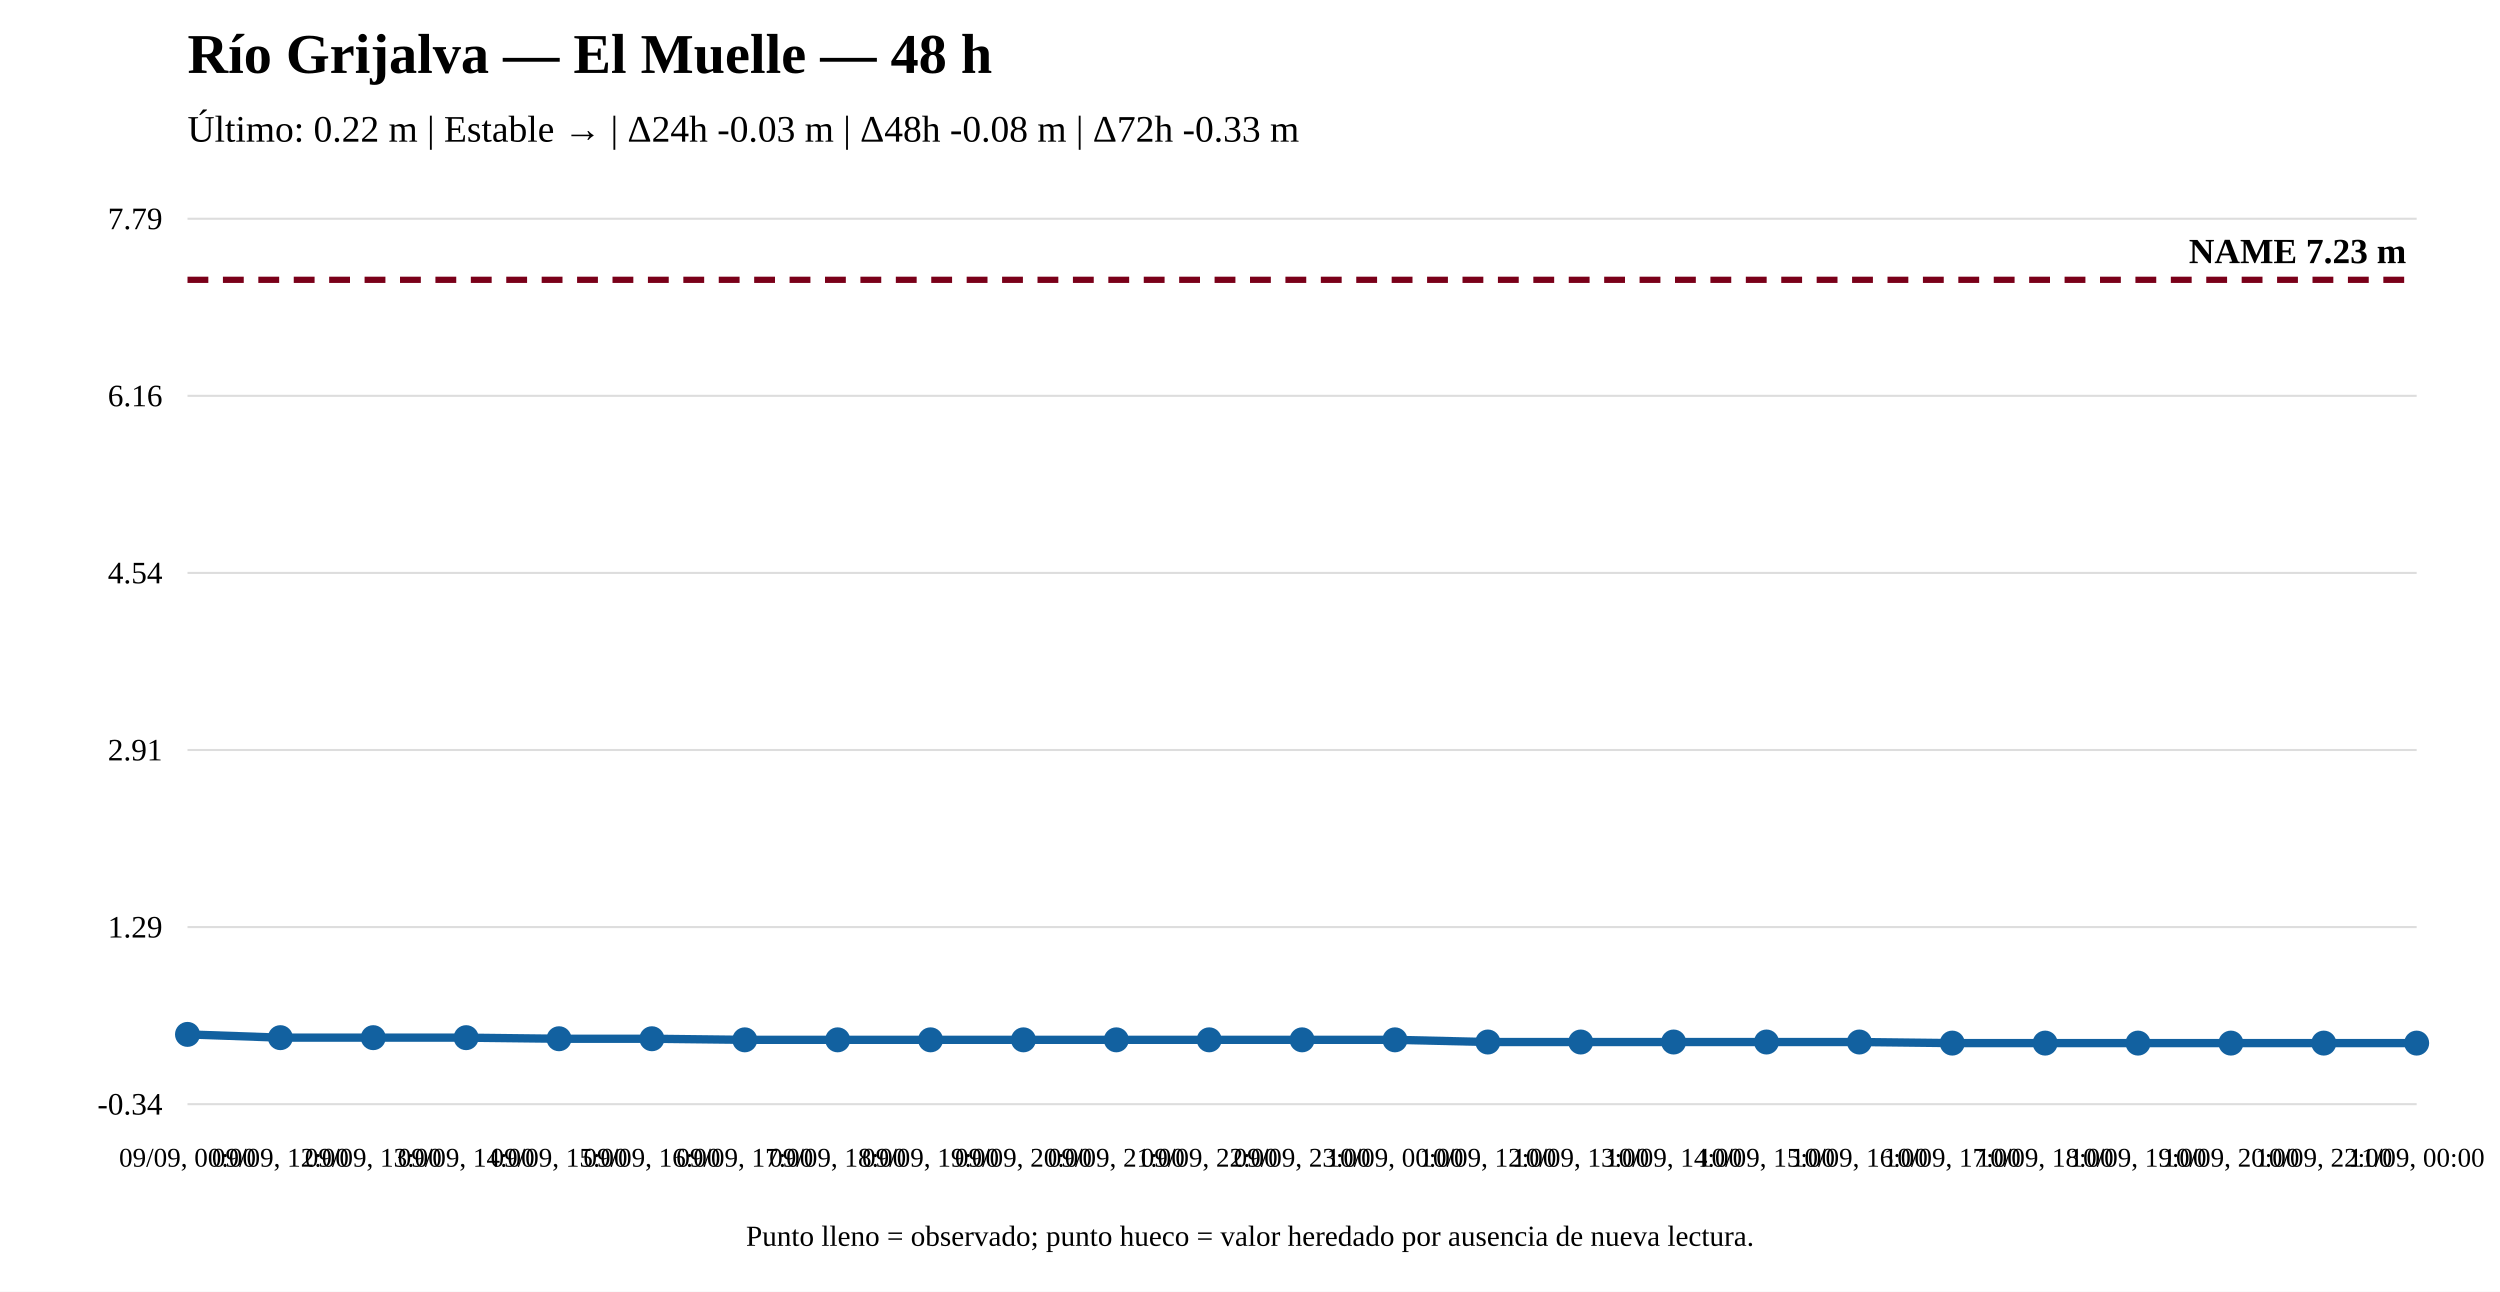
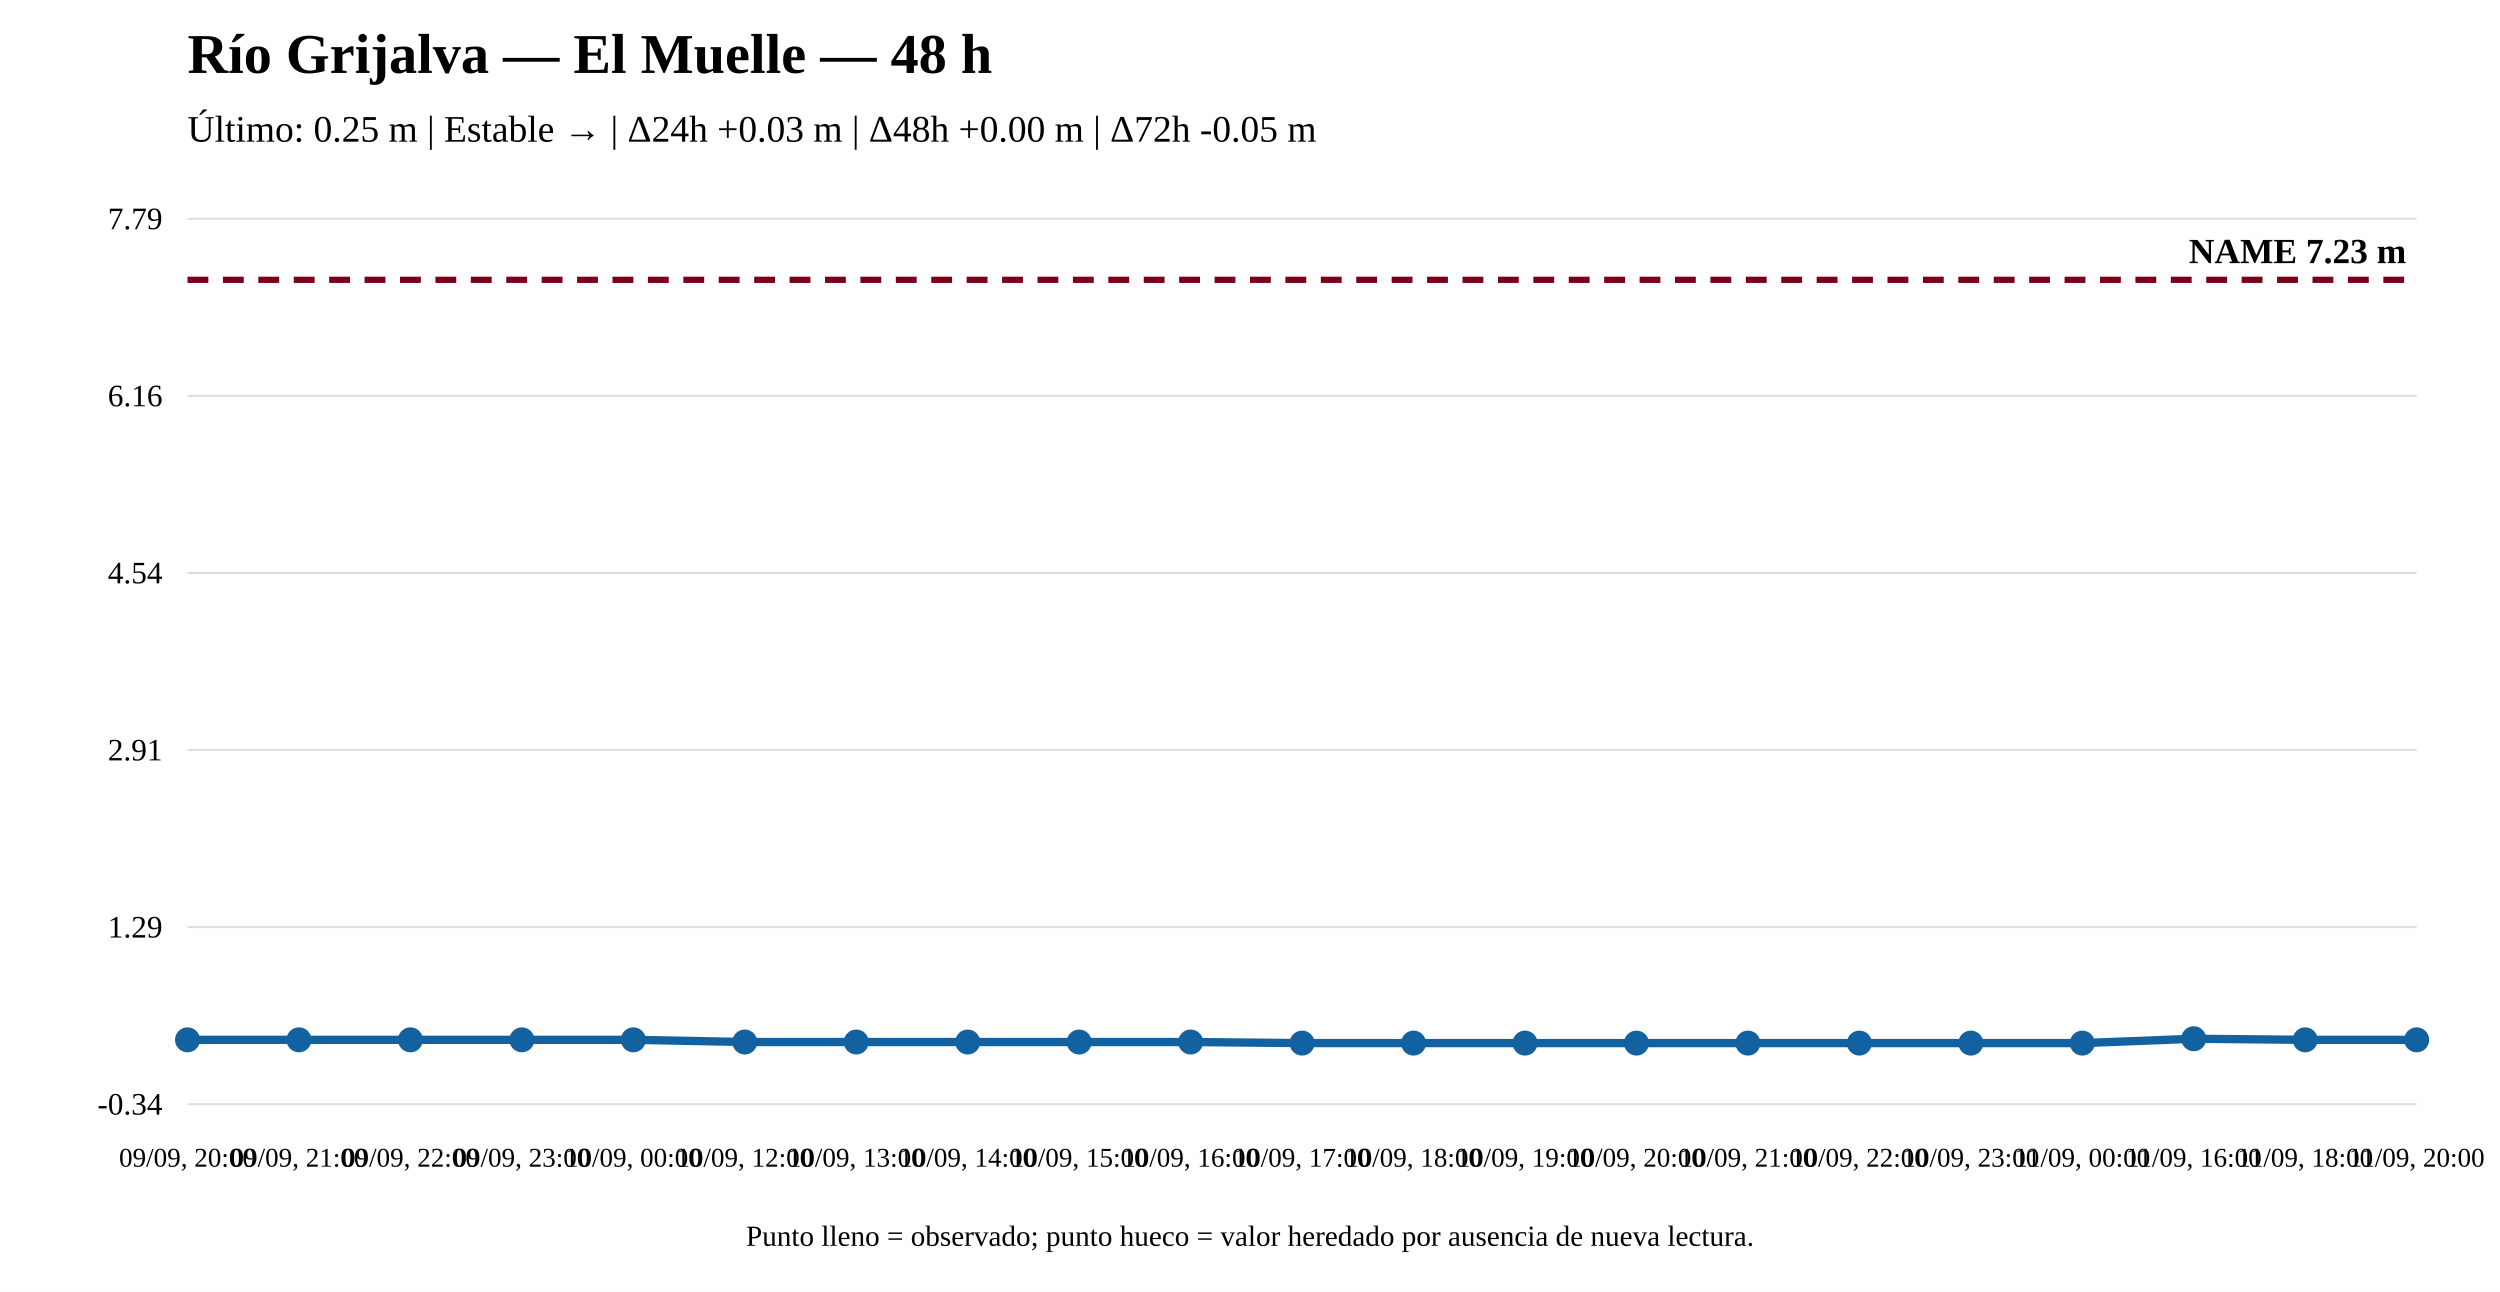
<svg xmlns="http://www.w3.org/2000/svg" width="1200" height="620" viewBox="0 0 1200 620">
  <rect width="100%" height="100%" fill="white" />
  <text x="90" y="35" font-size="27" font-weight="bold">Río Grijalva — El Muelle — 48 h</text>
-   <text x="90" y="68" font-size="18">Último: 0.22 m | Estable → | Δ24h -0.03 m | Δ48h -0.08 m | Δ72h -0.33 m</text>
+   <text x="90" y="68" font-size="18">Último: 0.25 m | Estable → | Δ24h +0.03 m | Δ48h +0.00 m | Δ72h -0.05 m</text>
  <line x1="90" y1="530" x2="1160" y2="530" stroke="#ddd" />
  <line x1="90" y1="445" x2="1160" y2="445" stroke="#ddd" />
  <line x1="90" y1="360" x2="1160" y2="360" stroke="#ddd" />
  <line x1="90" y1="275" x2="1160" y2="275" stroke="#ddd" />
  <line x1="90" y1="190" x2="1160" y2="190" stroke="#ddd" />
  <line x1="90" y1="105" x2="1160" y2="105" stroke="#ddd" />
  <text x="78" y="535" text-anchor="end" font-size="15">-0.34</text>
  <text x="78" y="450" text-anchor="end" font-size="15">1.29</text>
  <text x="78" y="365" text-anchor="end" font-size="15">2.91</text>
  <text x="78" y="280" text-anchor="end" font-size="15">4.54</text>
  <text x="78" y="195" text-anchor="end" font-size="15">6.16</text>
  <text x="78" y="110" text-anchor="end" font-size="15">7.79</text>
  <line x1="90" y1="134.31" x2="1160" y2="134.31" stroke="#7a0019" stroke-width="3" stroke-dasharray="10 7" />
  <text x="1155" y="126.31" text-anchor="end" font-size="17" font-weight="bold">NAME 7.23 m</text>
-   <polyline fill="none" stroke="#1261a0" stroke-width="4" points="90,496.508 134.583,498.076 179.167,498.076 223.75,498.076 268.333,498.599 312.917,498.599 357.5,499.122 402.083,499.122 446.667,499.122 491.25,499.122 535.833,499.122 580.417,499.122 625,499.122 669.583,499.122 714.167,500.167 758.75,500.167 803.333,500.167 847.917,500.167 892.5,500.167 937.083,500.69 981.667,500.69 1026.25,500.69 1070.833,500.69 1115.417,500.69 1160,500.69" />
-   <circle cx="90" cy="496.508" r="5" fill="#1261a0" stroke="#1261a0" stroke-width="2" />
-   <circle cx="134.583" cy="498.076" r="5" fill="#1261a0" stroke="#1261a0" stroke-width="2" />
-   <circle cx="179.167" cy="498.076" r="5" fill="#1261a0" stroke="#1261a0" stroke-width="2" />
-   <circle cx="223.75" cy="498.076" r="5" fill="#1261a0" stroke="#1261a0" stroke-width="2" />
-   <circle cx="268.333" cy="498.599" r="5" fill="#1261a0" stroke="#1261a0" stroke-width="2" />
-   <circle cx="312.917" cy="498.599" r="5" fill="#1261a0" stroke="#1261a0" stroke-width="2" />
-   <circle cx="357.5" cy="499.122" r="5" fill="#1261a0" stroke="#1261a0" stroke-width="2" />
-   <circle cx="402.083" cy="499.122" r="5" fill="#1261a0" stroke="#1261a0" stroke-width="2" />
-   <circle cx="446.667" cy="499.122" r="5" fill="#1261a0" stroke="#1261a0" stroke-width="2" />
-   <circle cx="491.25" cy="499.122" r="5" fill="#1261a0" stroke="#1261a0" stroke-width="2" />
-   <circle cx="535.833" cy="499.122" r="5" fill="#1261a0" stroke="#1261a0" stroke-width="2" />
-   <circle cx="580.417" cy="499.122" r="5" fill="#1261a0" stroke="#1261a0" stroke-width="2" />
-   <circle cx="625" cy="499.122" r="5" fill="#1261a0" stroke="#1261a0" stroke-width="2" />
-   <circle cx="669.583" cy="499.122" r="5" fill="#1261a0" stroke="#1261a0" stroke-width="2" />
-   <circle cx="714.167" cy="500.167" r="5" fill="#1261a0" stroke="#1261a0" stroke-width="2" />
-   <circle cx="758.75" cy="500.167" r="5" fill="#1261a0" stroke="#1261a0" stroke-width="2" />
-   <circle cx="803.333" cy="500.167" r="5" fill="#1261a0" stroke="#1261a0" stroke-width="2" />
-   <circle cx="847.917" cy="500.167" r="5" fill="#1261a0" stroke="#1261a0" stroke-width="2" />
-   <circle cx="892.5" cy="500.167" r="5" fill="#1261a0" stroke="#1261a0" stroke-width="2" />
-   <circle cx="937.083" cy="500.69" r="5" fill="#1261a0" stroke="#1261a0" stroke-width="2" />
-   <circle cx="981.667" cy="500.69" r="5" fill="#1261a0" stroke="#1261a0" stroke-width="2" />
-   <circle cx="1026.25" cy="500.69" r="5" fill="#1261a0" stroke="#1261a0" stroke-width="2" />
-   <circle cx="1070.833" cy="500.69" r="5" fill="#1261a0" stroke="#1261a0" stroke-width="2" />
-   <circle cx="1115.417" cy="500.69" r="5" fill="#1261a0" stroke="#1261a0" stroke-width="2" />
-   <circle cx="1160" cy="500.69" r="5" fill="#1261a0" stroke="#1261a0" stroke-width="2" />
-   <text x="90" y="560" text-anchor="middle" font-size="13">09/09, 00:00</text>
-   <text x="134.583" y="560" text-anchor="middle" font-size="13">09/09, 12:00</text>
-   <text x="179.167" y="560" text-anchor="middle" font-size="13">09/09, 13:00</text>
-   <text x="223.75" y="560" text-anchor="middle" font-size="13">09/09, 14:00</text>
-   <text x="268.333" y="560" text-anchor="middle" font-size="13">09/09, 15:00</text>
-   <text x="312.917" y="560" text-anchor="middle" font-size="13">09/09, 16:00</text>
-   <text x="357.5" y="560" text-anchor="middle" font-size="13">09/09, 17:00</text>
-   <text x="402.083" y="560" text-anchor="middle" font-size="13">09/09, 18:00</text>
-   <text x="446.667" y="560" text-anchor="middle" font-size="13">09/09, 19:00</text>
-   <text x="491.25" y="560" text-anchor="middle" font-size="13">09/09, 20:00</text>
-   <text x="535.833" y="560" text-anchor="middle" font-size="13">09/09, 21:00</text>
-   <text x="580.417" y="560" text-anchor="middle" font-size="13">09/09, 22:00</text>
-   <text x="625" y="560" text-anchor="middle" font-size="13">09/09, 23:00</text>
-   <text x="669.583" y="560" text-anchor="middle" font-size="13">10/09, 00:00</text>
-   <text x="714.167" y="560" text-anchor="middle" font-size="13">10/09, 12:00</text>
-   <text x="758.75" y="560" text-anchor="middle" font-size="13">10/09, 13:00</text>
-   <text x="803.333" y="560" text-anchor="middle" font-size="13">10/09, 14:00</text>
-   <text x="847.917" y="560" text-anchor="middle" font-size="13">10/09, 15:00</text>
-   <text x="892.5" y="560" text-anchor="middle" font-size="13">10/09, 16:00</text>
-   <text x="937.083" y="560" text-anchor="middle" font-size="13">10/09, 17:00</text>
-   <text x="981.667" y="560" text-anchor="middle" font-size="13">10/09, 18:00</text>
-   <text x="1026.25" y="560" text-anchor="middle" font-size="13">10/09, 19:00</text>
-   <text x="1070.833" y="560" text-anchor="middle" font-size="13">10/09, 20:00</text>
-   <text x="1115.417" y="560" text-anchor="middle" font-size="13">10/09, 22:00</text>
-   <text x="1160" y="560" text-anchor="middle" font-size="13">11/09, 00:00</text>
+   <polyline fill="none" stroke="#1261a0" stroke-width="4" points="90,499.122 143.5,499.122 197,499.122 250.5,499.122 304,499.122 357.5,500.167 411,500.167 464.5,500.167 518,500.167 571.5,500.167 625,500.69 678.5,500.69 732,500.69 785.5,500.69 839,500.69 892.5,500.69 946,500.69 999.5,500.69 1053,498.599 1106.5,499.122 1160,499.122" />
+   <circle cx="90" cy="499.122" r="5" fill="#1261a0" stroke="#1261a0" stroke-width="2" />
+   <circle cx="143.5" cy="499.122" r="5" fill="#1261a0" stroke="#1261a0" stroke-width="2" />
+   <circle cx="197" cy="499.122" r="5" fill="#1261a0" stroke="#1261a0" stroke-width="2" />
+   <circle cx="250.5" cy="499.122" r="5" fill="#1261a0" stroke="#1261a0" stroke-width="2" />
+   <circle cx="304" cy="499.122" r="5" fill="#1261a0" stroke="#1261a0" stroke-width="2" />
+   <circle cx="357.5" cy="500.167" r="5" fill="#1261a0" stroke="#1261a0" stroke-width="2" />
+   <circle cx="411" cy="500.167" r="5" fill="#1261a0" stroke="#1261a0" stroke-width="2" />
+   <circle cx="464.5" cy="500.167" r="5" fill="#1261a0" stroke="#1261a0" stroke-width="2" />
+   <circle cx="518" cy="500.167" r="5" fill="#1261a0" stroke="#1261a0" stroke-width="2" />
+   <circle cx="571.5" cy="500.167" r="5" fill="#1261a0" stroke="#1261a0" stroke-width="2" />
+   <circle cx="625" cy="500.69" r="5" fill="#1261a0" stroke="#1261a0" stroke-width="2" />
+   <circle cx="678.5" cy="500.69" r="5" fill="#1261a0" stroke="#1261a0" stroke-width="2" />
+   <circle cx="732" cy="500.69" r="5" fill="#1261a0" stroke="#1261a0" stroke-width="2" />
+   <circle cx="785.5" cy="500.69" r="5" fill="#1261a0" stroke="#1261a0" stroke-width="2" />
+   <circle cx="839" cy="500.69" r="5" fill="#1261a0" stroke="#1261a0" stroke-width="2" />
+   <circle cx="892.5" cy="500.69" r="5" fill="#1261a0" stroke="#1261a0" stroke-width="2" />
+   <circle cx="946" cy="500.69" r="5" fill="#1261a0" stroke="#1261a0" stroke-width="2" />
+   <circle cx="999.5" cy="500.69" r="5" fill="#1261a0" stroke="#1261a0" stroke-width="2" />
+   <circle cx="1053" cy="498.599" r="5" fill="#1261a0" stroke="#1261a0" stroke-width="2" />
+   <circle cx="1106.5" cy="499.122" r="5" fill="#1261a0" stroke="#1261a0" stroke-width="2" />
+   <circle cx="1160" cy="499.122" r="5" fill="#1261a0" stroke="#1261a0" stroke-width="2" />
+   <text x="90" y="560" text-anchor="middle" font-size="13">09/09, 20:00</text>
+   <text x="143.5" y="560" text-anchor="middle" font-size="13">09/09, 21:00</text>
+   <text x="197" y="560" text-anchor="middle" font-size="13">09/09, 22:00</text>
+   <text x="250.5" y="560" text-anchor="middle" font-size="13">09/09, 23:00</text>
+   <text x="304" y="560" text-anchor="middle" font-size="13">10/09, 00:00</text>
+   <text x="357.5" y="560" text-anchor="middle" font-size="13">10/09, 12:00</text>
+   <text x="411" y="560" text-anchor="middle" font-size="13">10/09, 13:00</text>
+   <text x="464.5" y="560" text-anchor="middle" font-size="13">10/09, 14:00</text>
+   <text x="518" y="560" text-anchor="middle" font-size="13">10/09, 15:00</text>
+   <text x="571.5" y="560" text-anchor="middle" font-size="13">10/09, 16:00</text>
+   <text x="625" y="560" text-anchor="middle" font-size="13">10/09, 17:00</text>
+   <text x="678.5" y="560" text-anchor="middle" font-size="13">10/09, 18:00</text>
+   <text x="732" y="560" text-anchor="middle" font-size="13">10/09, 19:00</text>
+   <text x="785.5" y="560" text-anchor="middle" font-size="13">10/09, 20:00</text>
+   <text x="839" y="560" text-anchor="middle" font-size="13">10/09, 21:00</text>
+   <text x="892.5" y="560" text-anchor="middle" font-size="13">10/09, 22:00</text>
+   <text x="946" y="560" text-anchor="middle" font-size="13">10/09, 23:00</text>
+   <text x="999.5" y="560" text-anchor="middle" font-size="13">11/09, 00:00</text>
+   <text x="1053" y="560" text-anchor="middle" font-size="13">11/09, 16:00</text>
+   <text x="1106.5" y="560" text-anchor="middle" font-size="13">11/09, 18:00</text>
+   <text x="1160" y="560" text-anchor="middle" font-size="13">11/09, 20:00</text>
  <text x="600" y="598" text-anchor="middle" font-size="14">Punto lleno = observado; punto hueco = valor heredado por ausencia de nueva lectura.</text>
</svg>
